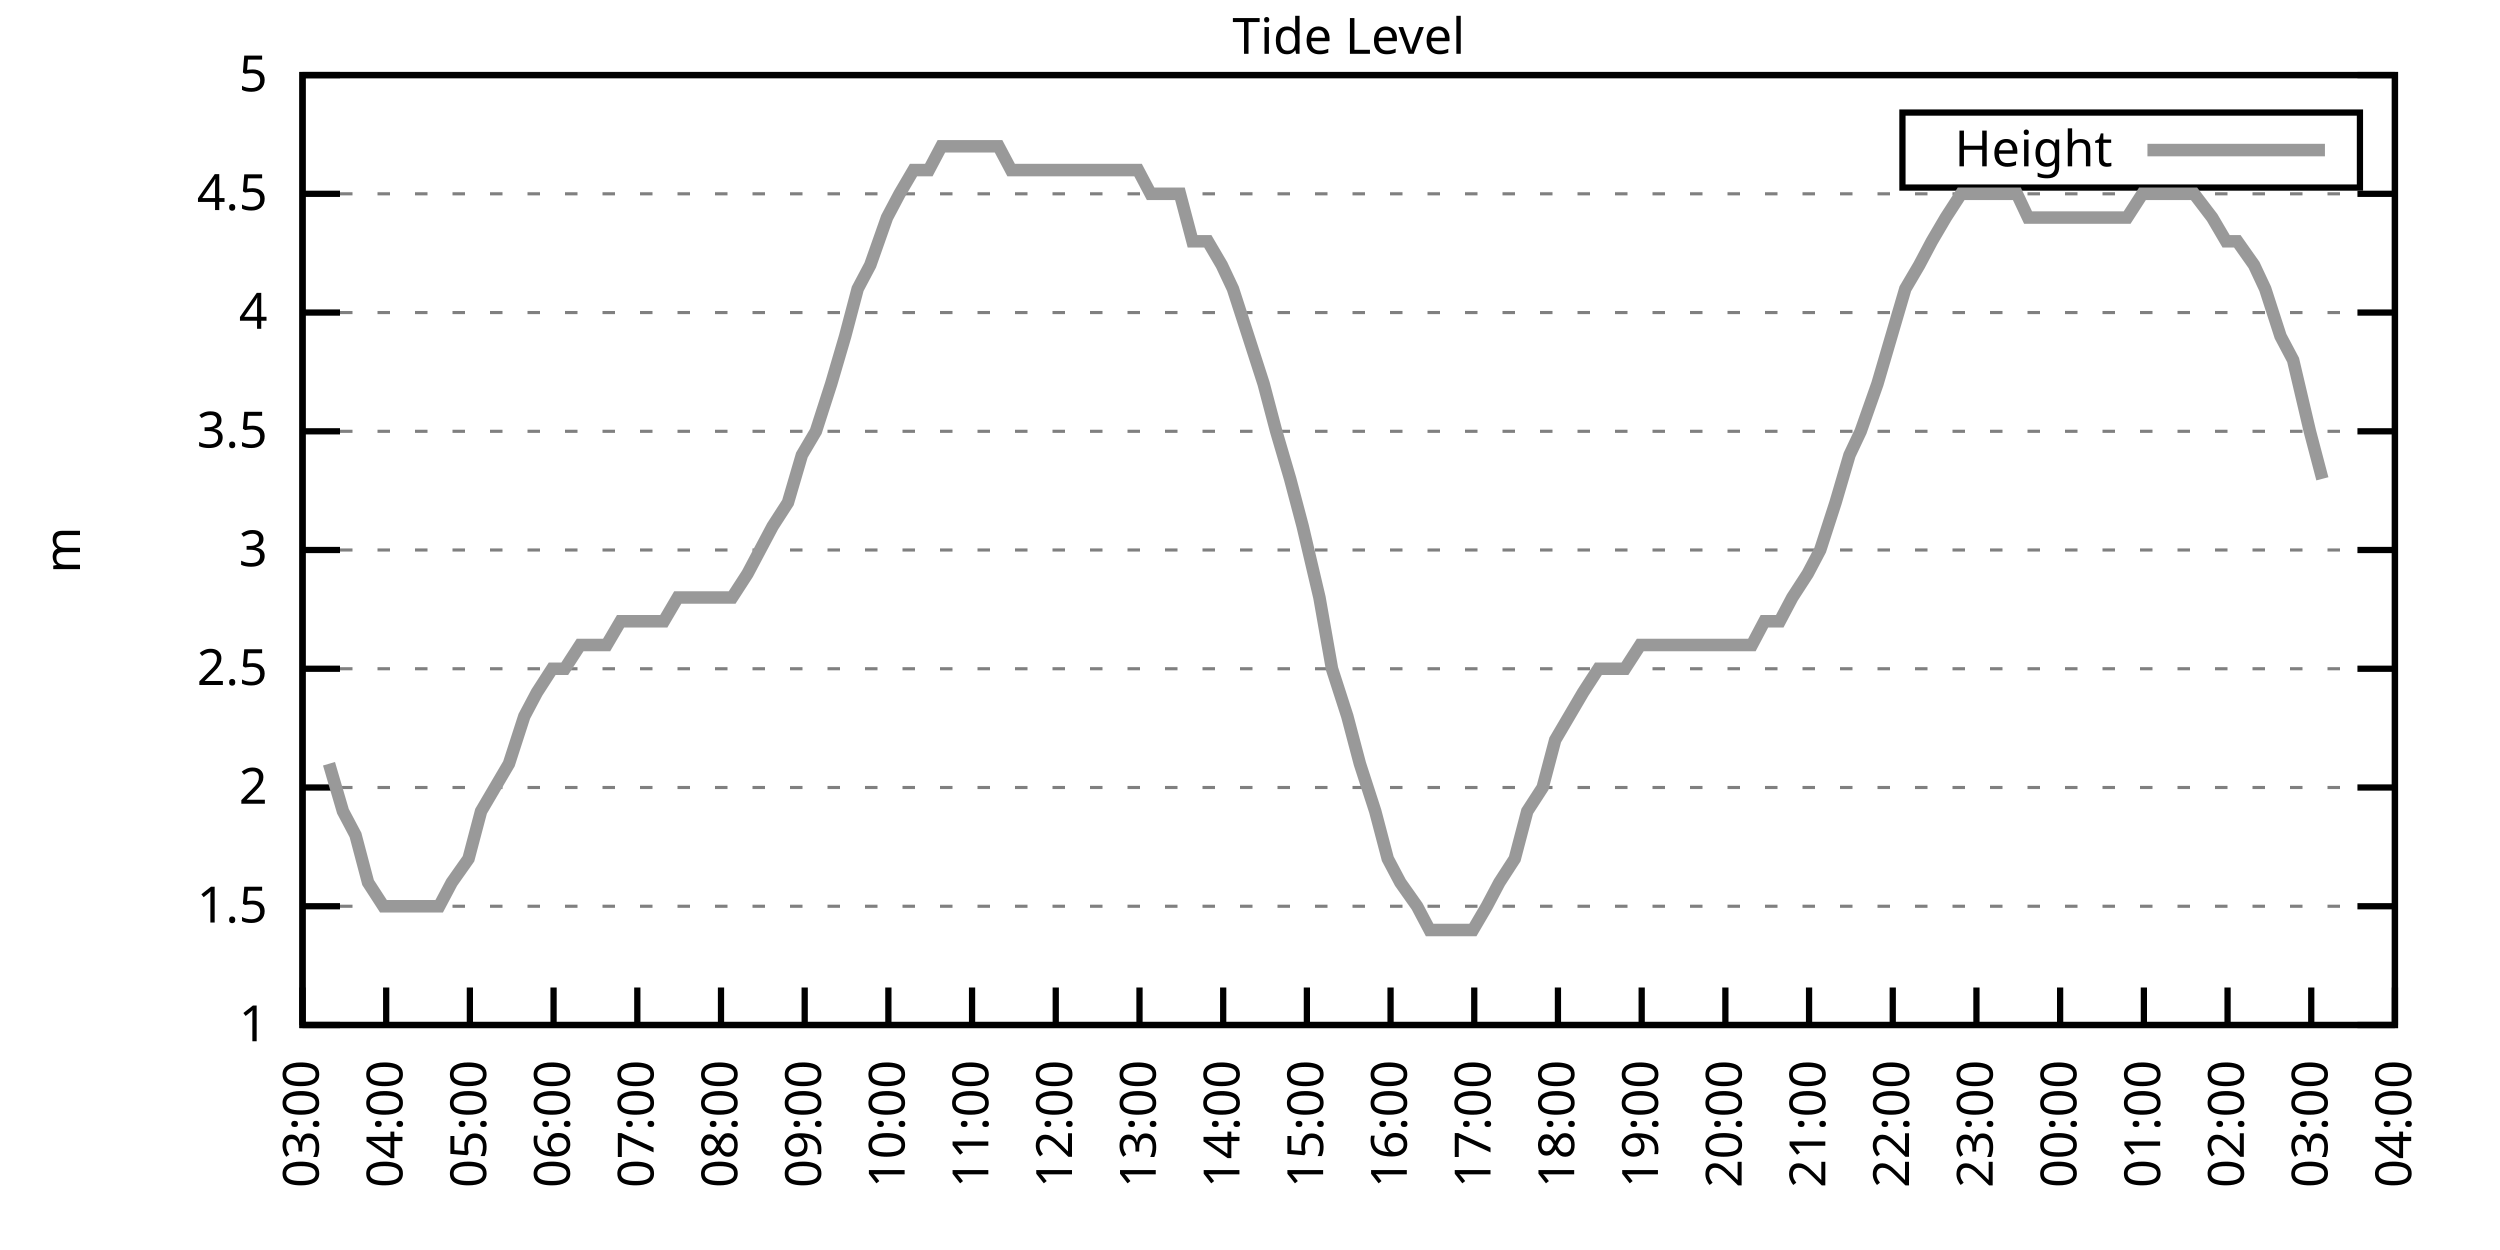
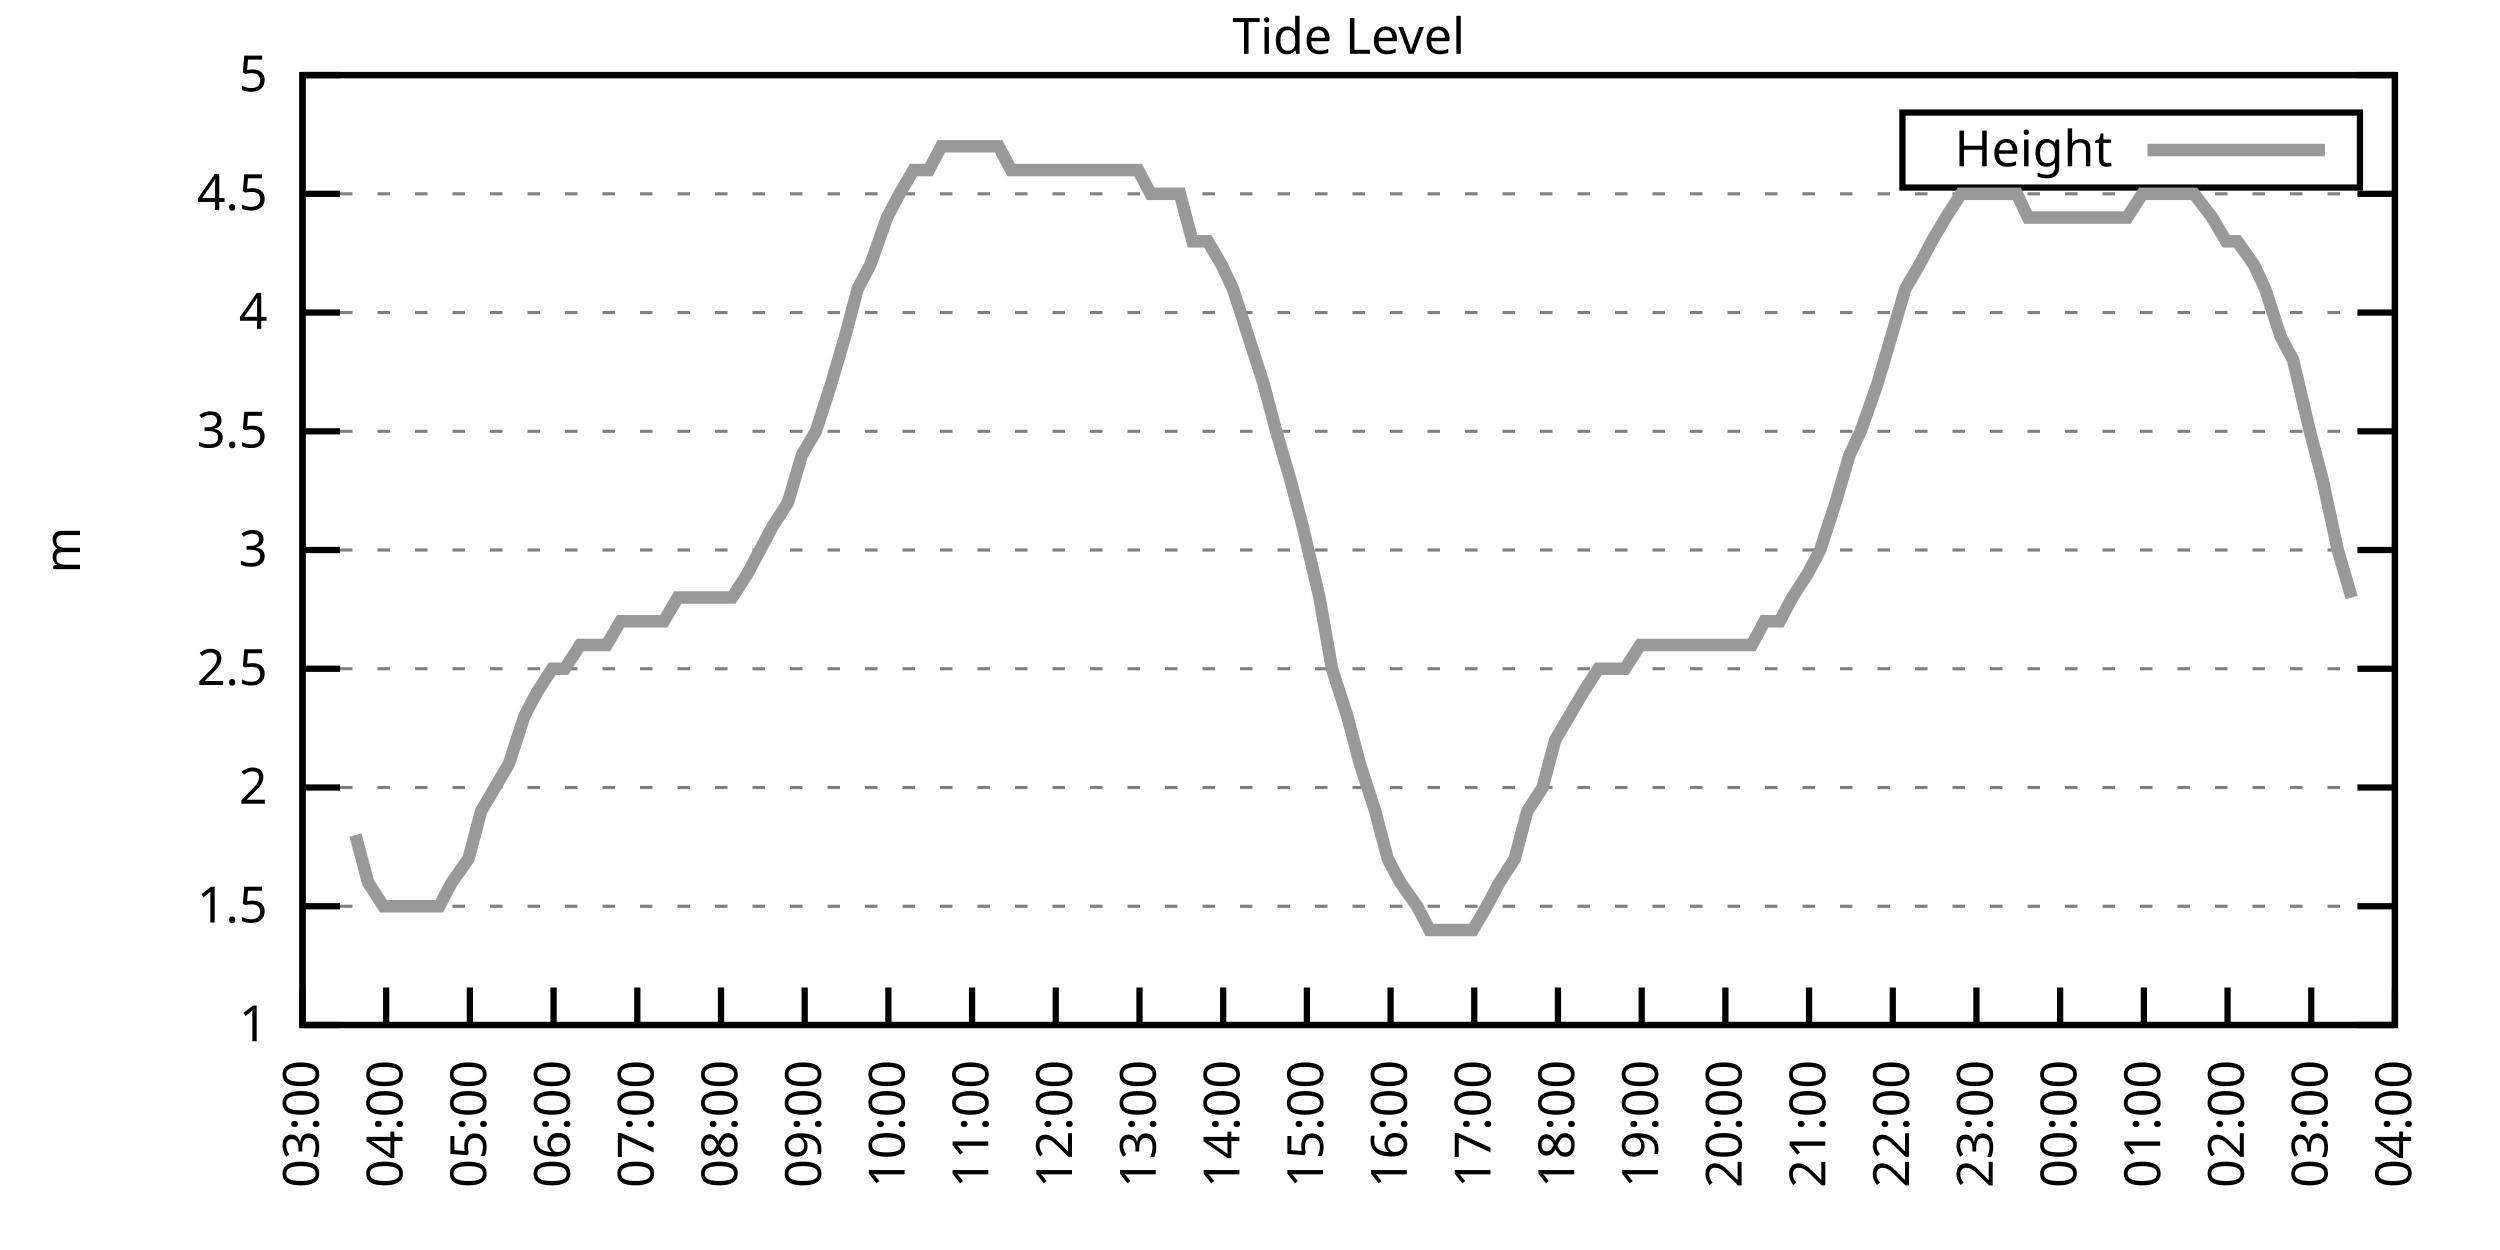
<svg xmlns="http://www.w3.org/2000/svg" xmlns:xlink="http://www.w3.org/1999/xlink" width="400" height="200" viewBox="0 0 400 200">
  <g id="gnuplot_canvas">
    <rect x="0" y="0" width="400" height="200" fill="none" />
    <defs>
      <circle id="gpDot" r="0.5" stroke-width="0.5" stroke="currentColor" />
      <path id="gpPt0" stroke-width="0.333" stroke="currentColor" d="M-1,0 h2 M0,-1 v2" />
      <path id="gpPt1" stroke-width="0.333" stroke="currentColor" d="M-1,-1 L1,1 M1,-1 L-1,1" />
      <path id="gpPt2" stroke-width="0.333" stroke="currentColor" d="M-1,0 L1,0 M0,-1 L0,1 M-1,-1 L1,1 M-1,1 L1,-1" />
      <rect id="gpPt3" stroke-width="0.333" stroke="currentColor" x="-1" y="-1" width="2" height="2" />
      <rect id="gpPt4" stroke-width="0.333" stroke="currentColor" fill="currentColor" x="-1" y="-1" width="2" height="2" />
      <circle id="gpPt5" stroke-width="0.333" stroke="currentColor" cx="0" cy="0" r="1" />
      <use xlink:href="#gpPt5" id="gpPt6" fill="currentColor" stroke="none" />
      <path id="gpPt7" stroke-width="0.333" stroke="currentColor" d="M0,-1.33 L-1.33,0.67 L1.33,0.67 z" />
      <use xlink:href="#gpPt7" id="gpPt8" fill="currentColor" stroke="none" />
      <use xlink:href="#gpPt7" id="gpPt9" stroke="currentColor" transform="rotate(180)" />
      <use xlink:href="#gpPt9" id="gpPt10" fill="currentColor" stroke="none" />
      <use xlink:href="#gpPt3" id="gpPt11" stroke="currentColor" transform="rotate(45)" />
      <use xlink:href="#gpPt11" id="gpPt12" fill="currentColor" stroke="none" />
      <path id="gpPt13" stroke-width="0.333" stroke="currentColor" d="M0,1.330 L1.265,0.411 L0.782,-1.067 L-0.782,-1.076 L-1.265,0.411 z" />
      <use xlink:href="#gpPt13" id="gpPt14" fill="currentColor" stroke="none" />
      <filter id="textbox" filterUnits="objectBoundingBox" x="0" y="0" height="1" width="1">
        <feFlood flood-color="white" flood-opacity="1" result="bgnd" />
        <feComposite in="SourceGraphic" in2="bgnd" operator="atop" />
      </filter>
      <filter id="greybox" filterUnits="objectBoundingBox" x="0" y="0" height="1" width="1">
        <feFlood flood-color="lightgrey" flood-opacity="1" result="grey" />
        <feComposite in="SourceGraphic" in2="grey" operator="atop" />
      </filter>
    </defs>
    <g fill="none" color="white" stroke="currentColor" stroke-width="1.00" stroke-linecap="butt" stroke-linejoin="miter">
</g>
    <g fill="none" color="black" stroke="currentColor" stroke-width="1.00" stroke-linecap="butt" stroke-linejoin="miter">
      <g stroke="none" shape-rendering="crispEdges">
        <polygon fill="rgb(255, 255, 255)" points="48.40,164.00 383.18,164.00 383.18,12.02 48.40,12.02 " />
      </g>
    </g>
    <g fill="none" color="black" stroke="currentColor" stroke-width="1.00" stroke-linecap="butt" stroke-linejoin="miter">
</g>
    <g fill="none" color="black" stroke="black" stroke-width="0.50" stroke-linecap="butt" stroke-linejoin="miter">
</g>
    <g fill="none" color="gray" stroke="currentColor" stroke-width="0.50" stroke-linecap="butt" stroke-linejoin="miter">
      <path stroke="gray" stroke-dasharray="2,4" class="gridline" d="M48.40,164.00 L383.19,164.00  " />
    </g>
    <g fill="none" color="gray" stroke="gray" stroke-width="1.00" stroke-linecap="butt" stroke-linejoin="miter">
</g>
    <g fill="none" color="black" stroke="currentColor" stroke-width="1.00" stroke-linecap="butt" stroke-linejoin="miter">
      <path stroke="black" d="M48.40,164.00 L54.40,164.00 M383.19,164.00 L377.19,164.00  " />
      <g transform="translate(42.80,166.60)" stroke="none" fill="black" font-family="Sans" font-size="8.00" text-anchor="end">
        <text>
          <tspan font-family="Sans"> 1</tspan>
        </text>
      </g>
    </g>
    <g fill="none" color="black" stroke="currentColor" stroke-width="1.00" stroke-linecap="butt" stroke-linejoin="miter">
</g>
    <g fill="none" color="black" stroke="black" stroke-width="0.50" stroke-linecap="butt" stroke-linejoin="miter">
</g>
    <g fill="none" color="gray" stroke="currentColor" stroke-width="0.50" stroke-linecap="butt" stroke-linejoin="miter">
      <path stroke="gray" stroke-dasharray="2,4" class="gridline" d="M48.40,145.00 L383.19,145.00  " />
    </g>
    <g fill="none" color="gray" stroke="gray" stroke-width="1.00" stroke-linecap="butt" stroke-linejoin="miter">
</g>
    <g fill="none" color="black" stroke="currentColor" stroke-width="1.00" stroke-linecap="butt" stroke-linejoin="miter">
      <path stroke="black" d="M48.40,145.00 L54.40,145.00 M383.19,145.00 L377.19,145.00  " />
      <g transform="translate(42.80,147.60)" stroke="none" fill="black" font-family="Sans" font-size="8.00" text-anchor="end">
        <text>
          <tspan font-family="Sans"> 1.5</tspan>
        </text>
      </g>
    </g>
    <g fill="none" color="black" stroke="currentColor" stroke-width="1.00" stroke-linecap="butt" stroke-linejoin="miter">
</g>
    <g fill="none" color="black" stroke="black" stroke-width="0.50" stroke-linecap="butt" stroke-linejoin="miter">
</g>
    <g fill="none" color="gray" stroke="currentColor" stroke-width="0.50" stroke-linecap="butt" stroke-linejoin="miter">
      <path stroke="gray" stroke-dasharray="2,4" class="gridline" d="M48.40,126.00 L383.19,126.00  " />
    </g>
    <g fill="none" color="gray" stroke="gray" stroke-width="1.00" stroke-linecap="butt" stroke-linejoin="miter">
</g>
    <g fill="none" color="black" stroke="currentColor" stroke-width="1.00" stroke-linecap="butt" stroke-linejoin="miter">
      <path stroke="black" d="M48.40,126.00 L54.40,126.00 M383.19,126.00 L377.19,126.00  " />
      <g transform="translate(42.80,128.60)" stroke="none" fill="black" font-family="Sans" font-size="8.00" text-anchor="end">
        <text>
          <tspan font-family="Sans"> 2</tspan>
        </text>
      </g>
    </g>
    <g fill="none" color="black" stroke="currentColor" stroke-width="1.00" stroke-linecap="butt" stroke-linejoin="miter">
</g>
    <g fill="none" color="black" stroke="black" stroke-width="0.50" stroke-linecap="butt" stroke-linejoin="miter">
</g>
    <g fill="none" color="gray" stroke="currentColor" stroke-width="0.50" stroke-linecap="butt" stroke-linejoin="miter">
      <path stroke="gray" stroke-dasharray="2,4" class="gridline" d="M48.40,107.00 L383.19,107.00  " />
    </g>
    <g fill="none" color="gray" stroke="gray" stroke-width="1.00" stroke-linecap="butt" stroke-linejoin="miter">
</g>
    <g fill="none" color="black" stroke="currentColor" stroke-width="1.00" stroke-linecap="butt" stroke-linejoin="miter">
      <path stroke="black" d="M48.40,107.00 L54.40,107.00 M383.19,107.00 L377.19,107.00  " />
      <g transform="translate(42.80,109.60)" stroke="none" fill="black" font-family="Sans" font-size="8.00" text-anchor="end">
        <text>
          <tspan font-family="Sans"> 2.5</tspan>
        </text>
      </g>
    </g>
    <g fill="none" color="black" stroke="currentColor" stroke-width="1.00" stroke-linecap="butt" stroke-linejoin="miter">
</g>
    <g fill="none" color="black" stroke="black" stroke-width="0.50" stroke-linecap="butt" stroke-linejoin="miter">
</g>
    <g fill="none" color="gray" stroke="currentColor" stroke-width="0.50" stroke-linecap="butt" stroke-linejoin="miter">
      <path stroke="gray" stroke-dasharray="2,4" class="gridline" d="M48.40,88.00 L383.19,88.00  " />
    </g>
    <g fill="none" color="gray" stroke="gray" stroke-width="1.00" stroke-linecap="butt" stroke-linejoin="miter">
</g>
    <g fill="none" color="black" stroke="currentColor" stroke-width="1.00" stroke-linecap="butt" stroke-linejoin="miter">
      <path stroke="black" d="M48.40,88.00 L54.40,88.00 M383.19,88.00 L377.19,88.00  " />
      <g transform="translate(42.80,90.60)" stroke="none" fill="black" font-family="Sans" font-size="8.00" text-anchor="end">
        <text>
          <tspan font-family="Sans"> 3</tspan>
        </text>
      </g>
    </g>
    <g fill="none" color="black" stroke="currentColor" stroke-width="1.00" stroke-linecap="butt" stroke-linejoin="miter">
</g>
    <g fill="none" color="black" stroke="black" stroke-width="0.50" stroke-linecap="butt" stroke-linejoin="miter">
</g>
    <g fill="none" color="gray" stroke="currentColor" stroke-width="0.50" stroke-linecap="butt" stroke-linejoin="miter">
      <path stroke="gray" stroke-dasharray="2,4" class="gridline" d="M48.40,69.01 L383.19,69.01  " />
    </g>
    <g fill="none" color="gray" stroke="gray" stroke-width="1.00" stroke-linecap="butt" stroke-linejoin="miter">
</g>
    <g fill="none" color="black" stroke="currentColor" stroke-width="1.00" stroke-linecap="butt" stroke-linejoin="miter">
      <path stroke="black" d="M48.40,69.01 L54.40,69.01 M383.19,69.01 L377.19,69.01  " />
      <g transform="translate(42.80,71.61)" stroke="none" fill="black" font-family="Sans" font-size="8.00" text-anchor="end">
        <text>
          <tspan font-family="Sans"> 3.5</tspan>
        </text>
      </g>
    </g>
    <g fill="none" color="black" stroke="currentColor" stroke-width="1.00" stroke-linecap="butt" stroke-linejoin="miter">
</g>
    <g fill="none" color="black" stroke="black" stroke-width="0.50" stroke-linecap="butt" stroke-linejoin="miter">
</g>
    <g fill="none" color="gray" stroke="currentColor" stroke-width="0.50" stroke-linecap="butt" stroke-linejoin="miter">
      <path stroke="gray" stroke-dasharray="2,4" class="gridline" d="M48.40,50.01 L383.19,50.01  " />
    </g>
    <g fill="none" color="gray" stroke="gray" stroke-width="1.00" stroke-linecap="butt" stroke-linejoin="miter">
</g>
    <g fill="none" color="black" stroke="currentColor" stroke-width="1.00" stroke-linecap="butt" stroke-linejoin="miter">
      <path stroke="black" d="M48.40,50.01 L54.40,50.01 M383.19,50.01 L377.19,50.01  " />
      <g transform="translate(42.80,52.61)" stroke="none" fill="black" font-family="Sans" font-size="8.00" text-anchor="end">
        <text>
          <tspan font-family="Sans"> 4</tspan>
        </text>
      </g>
    </g>
    <g fill="none" color="black" stroke="currentColor" stroke-width="1.00" stroke-linecap="butt" stroke-linejoin="miter">
</g>
    <g fill="none" color="black" stroke="black" stroke-width="0.50" stroke-linecap="butt" stroke-linejoin="miter">
</g>
    <g fill="none" color="gray" stroke="currentColor" stroke-width="0.50" stroke-linecap="butt" stroke-linejoin="miter">
      <path stroke="gray" stroke-dasharray="2,4" class="gridline" d="M48.40,31.01 L383.19,31.01  " />
    </g>
    <g fill="none" color="gray" stroke="gray" stroke-width="1.00" stroke-linecap="butt" stroke-linejoin="miter">
</g>
    <g fill="none" color="black" stroke="currentColor" stroke-width="1.00" stroke-linecap="butt" stroke-linejoin="miter">
      <path stroke="black" d="M48.40,31.01 L54.40,31.01 M383.19,31.01 L377.19,31.01  " />
      <g transform="translate(42.80,33.61)" stroke="none" fill="black" font-family="Sans" font-size="8.00" text-anchor="end">
        <text>
          <tspan font-family="Sans"> 4.5</tspan>
        </text>
      </g>
    </g>
    <g fill="none" color="black" stroke="currentColor" stroke-width="1.00" stroke-linecap="butt" stroke-linejoin="miter">
</g>
    <g fill="none" color="black" stroke="black" stroke-width="0.50" stroke-linecap="butt" stroke-linejoin="miter">
</g>
    <g fill="none" color="gray" stroke="currentColor" stroke-width="0.50" stroke-linecap="butt" stroke-linejoin="miter">
      <path stroke="gray" stroke-dasharray="2,4" class="gridline" d="M48.40,12.01 L383.19,12.01  " />
    </g>
    <g fill="none" color="gray" stroke="gray" stroke-width="1.00" stroke-linecap="butt" stroke-linejoin="miter">
</g>
    <g fill="none" color="black" stroke="currentColor" stroke-width="1.00" stroke-linecap="butt" stroke-linejoin="miter">
      <path stroke="black" d="M48.40,12.01 L54.40,12.01 M383.19,12.01 L377.19,12.01  " />
      <g transform="translate(42.80,14.61)" stroke="none" fill="black" font-family="Sans" font-size="8.00" text-anchor="end">
        <text>
          <tspan font-family="Sans"> 5</tspan>
        </text>
      </g>
    </g>
    <g fill="none" color="black" stroke="currentColor" stroke-width="1.00" stroke-linecap="butt" stroke-linejoin="miter">
      <path stroke="black" d="M48.40,164.00 L48.40,158.00  " />
      <g transform="translate(51.00,169.60) rotate(270.00)" stroke="none" fill="black" font-family="Sans" font-size="8.00" text-anchor="end">
        <text>
          <tspan font-family="Sans">03:00</tspan>
        </text>
      </g>
    </g>
    <g fill="none" color="black" stroke="currentColor" stroke-width="1.00" stroke-linecap="butt" stroke-linejoin="miter">
      <path stroke="black" d="M61.79,164.00 L61.79,158.00  " />
      <g transform="translate(64.39,169.60) rotate(270.00)" stroke="none" fill="black" font-family="Sans" font-size="8.00" text-anchor="end">
        <text>
          <tspan font-family="Sans">04:00</tspan>
        </text>
      </g>
    </g>
    <g fill="none" color="black" stroke="currentColor" stroke-width="1.00" stroke-linecap="butt" stroke-linejoin="miter">
      <path stroke="black" d="M75.18,164.00 L75.18,158.00  " />
      <g transform="translate(77.78,169.60) rotate(270.00)" stroke="none" fill="black" font-family="Sans" font-size="8.00" text-anchor="end">
        <text>
          <tspan font-family="Sans">05:00</tspan>
        </text>
      </g>
    </g>
    <g fill="none" color="black" stroke="currentColor" stroke-width="1.00" stroke-linecap="butt" stroke-linejoin="miter">
      <path stroke="black" d="M88.57,164.00 L88.57,158.00  " />
      <g transform="translate(91.17,169.60) rotate(270.00)" stroke="none" fill="black" font-family="Sans" font-size="8.00" text-anchor="end">
        <text>
          <tspan font-family="Sans">06:00</tspan>
        </text>
      </g>
    </g>
    <g fill="none" color="black" stroke="currentColor" stroke-width="1.00" stroke-linecap="butt" stroke-linejoin="miter">
      <path stroke="black" d="M101.97,164.00 L101.97,158.00  " />
      <g transform="translate(104.57,169.60) rotate(270.00)" stroke="none" fill="black" font-family="Sans" font-size="8.00" text-anchor="end">
        <text>
          <tspan font-family="Sans">07:00</tspan>
        </text>
      </g>
    </g>
    <g fill="none" color="black" stroke="currentColor" stroke-width="1.00" stroke-linecap="butt" stroke-linejoin="miter">
      <path stroke="black" d="M115.36,164.00 L115.36,158.00  " />
      <g transform="translate(117.96,169.60) rotate(270.00)" stroke="none" fill="black" font-family="Sans" font-size="8.00" text-anchor="end">
        <text>
          <tspan font-family="Sans">08:00</tspan>
        </text>
      </g>
    </g>
    <g fill="none" color="black" stroke="currentColor" stroke-width="1.00" stroke-linecap="butt" stroke-linejoin="miter">
      <path stroke="black" d="M128.75,164.00 L128.75,158.00  " />
      <g transform="translate(131.35,169.60) rotate(270.00)" stroke="none" fill="black" font-family="Sans" font-size="8.00" text-anchor="end">
        <text>
          <tspan font-family="Sans">09:00</tspan>
        </text>
      </g>
    </g>
    <g fill="none" color="black" stroke="currentColor" stroke-width="1.00" stroke-linecap="butt" stroke-linejoin="miter">
      <path stroke="black" d="M142.14,164.00 L142.14,158.00  " />
      <g transform="translate(144.74,169.60) rotate(270.00)" stroke="none" fill="black" font-family="Sans" font-size="8.00" text-anchor="end">
        <text>
          <tspan font-family="Sans">10:00</tspan>
        </text>
      </g>
    </g>
    <g fill="none" color="black" stroke="currentColor" stroke-width="1.00" stroke-linecap="butt" stroke-linejoin="miter">
      <path stroke="black" d="M155.53,164.00 L155.53,158.00  " />
      <g transform="translate(158.13,169.60) rotate(270.00)" stroke="none" fill="black" font-family="Sans" font-size="8.00" text-anchor="end">
        <text>
          <tspan font-family="Sans">11:00</tspan>
        </text>
      </g>
    </g>
    <g fill="none" color="black" stroke="currentColor" stroke-width="1.00" stroke-linecap="butt" stroke-linejoin="miter">
      <path stroke="black" d="M168.92,164.00 L168.92,158.00  " />
      <g transform="translate(171.52,169.60) rotate(270.00)" stroke="none" fill="black" font-family="Sans" font-size="8.00" text-anchor="end">
        <text>
          <tspan font-family="Sans">12:00</tspan>
        </text>
      </g>
    </g>
    <g fill="none" color="black" stroke="currentColor" stroke-width="1.00" stroke-linecap="butt" stroke-linejoin="miter">
      <path stroke="black" d="M182.32,164.00 L182.32,158.00  " />
      <g transform="translate(184.92,169.60) rotate(270.00)" stroke="none" fill="black" font-family="Sans" font-size="8.00" text-anchor="end">
        <text>
          <tspan font-family="Sans">13:00</tspan>
        </text>
      </g>
    </g>
    <g fill="none" color="black" stroke="currentColor" stroke-width="1.00" stroke-linecap="butt" stroke-linejoin="miter">
      <path stroke="black" d="M195.71,164.00 L195.71,158.00  " />
      <g transform="translate(198.31,169.60) rotate(270.00)" stroke="none" fill="black" font-family="Sans" font-size="8.00" text-anchor="end">
        <text>
          <tspan font-family="Sans">14:00</tspan>
        </text>
      </g>
    </g>
    <g fill="none" color="black" stroke="currentColor" stroke-width="1.00" stroke-linecap="butt" stroke-linejoin="miter">
      <path stroke="black" d="M209.10,164.00 L209.10,158.00  " />
      <g transform="translate(211.70,169.60) rotate(270.00)" stroke="none" fill="black" font-family="Sans" font-size="8.00" text-anchor="end">
        <text>
          <tspan font-family="Sans">15:00</tspan>
        </text>
      </g>
    </g>
    <g fill="none" color="black" stroke="currentColor" stroke-width="1.00" stroke-linecap="butt" stroke-linejoin="miter">
      <path stroke="black" d="M222.49,164.00 L222.49,158.00  " />
      <g transform="translate(225.09,169.60) rotate(270.00)" stroke="none" fill="black" font-family="Sans" font-size="8.00" text-anchor="end">
        <text>
          <tspan font-family="Sans">16:00</tspan>
        </text>
      </g>
    </g>
    <g fill="none" color="black" stroke="currentColor" stroke-width="1.00" stroke-linecap="butt" stroke-linejoin="miter">
      <path stroke="black" d="M235.88,164.00 L235.88,158.00  " />
      <g transform="translate(238.48,169.60) rotate(270.00)" stroke="none" fill="black" font-family="Sans" font-size="8.00" text-anchor="end">
        <text>
          <tspan font-family="Sans">17:00</tspan>
        </text>
      </g>
    </g>
    <g fill="none" color="black" stroke="currentColor" stroke-width="1.00" stroke-linecap="butt" stroke-linejoin="miter">
      <path stroke="black" d="M249.27,164.00 L249.27,158.00  " />
      <g transform="translate(251.87,169.60) rotate(270.00)" stroke="none" fill="black" font-family="Sans" font-size="8.00" text-anchor="end">
        <text>
          <tspan font-family="Sans">18:00</tspan>
        </text>
      </g>
    </g>
    <g fill="none" color="black" stroke="currentColor" stroke-width="1.00" stroke-linecap="butt" stroke-linejoin="miter">
      <path stroke="black" d="M262.67,164.00 L262.67,158.00  " />
      <g transform="translate(265.27,169.60) rotate(270.00)" stroke="none" fill="black" font-family="Sans" font-size="8.00" text-anchor="end">
        <text>
          <tspan font-family="Sans">19:00</tspan>
        </text>
      </g>
    </g>
    <g fill="none" color="black" stroke="currentColor" stroke-width="1.00" stroke-linecap="butt" stroke-linejoin="miter">
      <path stroke="black" d="M276.06,164.00 L276.06,158.00  " />
      <g transform="translate(278.66,169.60) rotate(270.00)" stroke="none" fill="black" font-family="Sans" font-size="8.00" text-anchor="end">
        <text>
          <tspan font-family="Sans">20:00</tspan>
        </text>
      </g>
    </g>
    <g fill="none" color="black" stroke="currentColor" stroke-width="1.00" stroke-linecap="butt" stroke-linejoin="miter">
      <path stroke="black" d="M289.45,164.00 L289.45,158.00  " />
      <g transform="translate(292.05,169.60) rotate(270.00)" stroke="none" fill="black" font-family="Sans" font-size="8.00" text-anchor="end">
        <text>
          <tspan font-family="Sans">21:00</tspan>
        </text>
      </g>
    </g>
    <g fill="none" color="black" stroke="currentColor" stroke-width="1.00" stroke-linecap="butt" stroke-linejoin="miter">
      <path stroke="black" d="M302.84,164.00 L302.84,158.00  " />
      <g transform="translate(305.44,169.60) rotate(270.00)" stroke="none" fill="black" font-family="Sans" font-size="8.00" text-anchor="end">
        <text>
          <tspan font-family="Sans">22:00</tspan>
        </text>
      </g>
    </g>
    <g fill="none" color="black" stroke="currentColor" stroke-width="1.00" stroke-linecap="butt" stroke-linejoin="miter">
      <path stroke="black" d="M316.23,164.00 L316.23,158.00  " />
      <g transform="translate(318.83,169.60) rotate(270.00)" stroke="none" fill="black" font-family="Sans" font-size="8.00" text-anchor="end">
        <text>
          <tspan font-family="Sans">23:00</tspan>
        </text>
      </g>
    </g>
    <g fill="none" color="black" stroke="currentColor" stroke-width="1.00" stroke-linecap="butt" stroke-linejoin="miter">
      <path stroke="black" d="M329.62,164.00 L329.62,158.00  " />
      <g transform="translate(332.22,169.60) rotate(270.00)" stroke="none" fill="black" font-family="Sans" font-size="8.00" text-anchor="end">
        <text>
          <tspan font-family="Sans">00:00</tspan>
        </text>
      </g>
    </g>
    <g fill="none" color="black" stroke="currentColor" stroke-width="1.00" stroke-linecap="butt" stroke-linejoin="miter">
      <path stroke="black" d="M343.02,164.00 L343.02,158.00  " />
      <g transform="translate(345.62,169.60) rotate(270.00)" stroke="none" fill="black" font-family="Sans" font-size="8.00" text-anchor="end">
        <text>
          <tspan font-family="Sans">01:00</tspan>
        </text>
      </g>
    </g>
    <g fill="none" color="black" stroke="currentColor" stroke-width="1.00" stroke-linecap="butt" stroke-linejoin="miter">
      <path stroke="black" d="M356.41,164.00 L356.41,158.00  " />
      <g transform="translate(359.01,169.60) rotate(270.00)" stroke="none" fill="black" font-family="Sans" font-size="8.00" text-anchor="end">
        <text>
          <tspan font-family="Sans">02:00</tspan>
        </text>
      </g>
    </g>
    <g fill="none" color="black" stroke="currentColor" stroke-width="1.00" stroke-linecap="butt" stroke-linejoin="miter">
      <path stroke="black" d="M369.80,164.00 L369.80,158.00  " />
      <g transform="translate(372.40,169.60) rotate(270.00)" stroke="none" fill="black" font-family="Sans" font-size="8.00" text-anchor="end">
        <text>
          <tspan font-family="Sans">03:00</tspan>
        </text>
      </g>
    </g>
    <g fill="none" color="black" stroke="currentColor" stroke-width="1.00" stroke-linecap="butt" stroke-linejoin="miter">
      <path stroke="black" d="M383.19,164.00 L383.19,158.00  " />
      <g transform="translate(385.79,169.60) rotate(270.00)" stroke="none" fill="black" font-family="Sans" font-size="8.00" text-anchor="end">
        <text>
          <tspan font-family="Sans">04:00</tspan>
        </text>
      </g>
    </g>
    <g fill="none" color="black" stroke="currentColor" stroke-width="1.00" stroke-linecap="butt" stroke-linejoin="miter">
</g>
    <g fill="none" color="black" stroke="currentColor" stroke-width="1.00" stroke-linecap="butt" stroke-linejoin="miter">
      <path stroke="black" d="M48.40,12.01 L48.40,164.00 L383.19,164.00 L383.19,12.01 L48.40,12.01 Z  " />
    </g>
    <g fill="none" color="black" stroke="currentColor" stroke-width="1.00" stroke-linecap="butt" stroke-linejoin="miter">
</g>
    <g fill="none" color="black" stroke="currentColor" stroke-width="1.00" stroke-linecap="butt" stroke-linejoin="miter">
      <path stroke="black" d="M304.39,30.01 L304.39,18.01 L377.59,18.01 L377.59,30.01 L304.39,30.01 Z  " />
    </g>
    <g id="Tide_level_plot_1">
      <g fill="none" color="white" stroke="black" stroke-width="2.00" stroke-linecap="butt" stroke-linejoin="miter">
</g>
      <g fill="none" color="black" stroke="currentColor" stroke-width="2.00" stroke-linecap="butt" stroke-linejoin="miter">
        <g transform="translate(337.99,26.61)" stroke="none" fill="black" font-family="Sans" font-size="8.00" text-anchor="end">
          <text>
            <tspan font-family="Sans">Height</tspan>
          </text>
        </g>
      </g>
      <g fill="none" color="black" stroke="currentColor" stroke-width="2.00" stroke-linecap="butt" stroke-linejoin="miter">
-         <path stroke="rgb(153, 153, 153)" d="M343.59,24.01 L371.99,24.01 M52.64,122.20 L54.87,129.80 L56.88,133.60 L58.89,141.20 L61.35,145.00 L63.58,145.00   L66.03,145.00 L68.26,145.00 L70.27,145.00 L72.28,141.20 L74.96,137.40 L76.97,129.80 L79.20,126.00 L81.43,122.20   L83.89,114.60 L85.90,110.80 L88.35,107.00 L90.36,107.00 L92.82,103.20 L95.05,103.20 L97.06,103.20 L99.29,99.40   L101.52,99.40 L103.75,99.40 L106.21,99.40 L108.44,95.60 L110.45,95.60 L112.90,95.60 L114.91,95.60 L117.14,95.60   L119.60,91.80 L121.61,88.00 L123.62,84.21 L126.07,80.41 L128.30,72.81 L130.54,69.01 L132.99,61.41 L135.22,53.81   L137.23,46.21 L139.24,42.41 L141.92,34.81 L143.93,31.01 L146.16,27.21 L148.61,27.21 L150.62,23.41 L152.63,23.41   L154.86,23.41 L157.32,23.41 L159.77,23.41 L161.78,27.21 L164.01,27.21 L166.25,27.21 L168.25,27.21 L170.49,27.21   L173.17,27.21 L175.40,27.21 L177.41,27.21 L179.86,27.21 L182.09,27.21 L184.10,31.01 L186.33,31.01 L188.79,31.01   L190.80,38.61 L193.25,38.61 L195.48,42.41 L197.27,46.21 L199.73,53.81 L202.18,61.41 L204.19,69.01 L206.42,76.61   L208.43,84.21 L211.11,95.60 L213.12,107.00 L215.57,114.60 L217.58,122.20 L220.04,129.80 L222.04,137.40 L224.05,141.20   L226.73,145.00 L228.74,148.80 L231.20,148.80 L233.20,148.80 L235.66,148.80 L237.89,145.00 L239.90,141.20 L242.36,137.40   L244.36,129.80 L246.82,126.00 L248.83,118.40 L251.06,114.60 L253.29,110.80 L255.75,107.00 L257.98,107.00 L259.99,107.00   L262.44,103.20 L264.45,103.20 L266.91,103.20 L268.92,103.20 L271.37,103.20 L273.38,103.20 L275.83,103.20 L277.84,103.20   L280.30,103.20 L282.31,99.40 L284.76,99.40 L286.77,95.60 L289.23,91.80 L291.23,88.00 L293.69,80.41 L295.92,72.81   L297.71,69.01 L300.39,61.41 L302.62,53.81 L304.85,46.21 L307.08,42.41 L309.09,38.61 L311.32,34.81 L313.78,31.01   L316.01,31.01 L318.24,31.01 L320.25,31.01 L322.70,31.01 L324.49,34.81 L327.17,34.81 L329.40,34.81 L331.63,34.81   L333.64,34.81 L336.10,34.81 L338.33,34.81 L340.34,34.81 L342.79,31.01 L345.02,31.01 L347.26,31.01 L349.04,31.01   L351.05,31.01 L353.95,34.81 L356.18,38.61 L357.97,38.61 L360.65,42.41 L362.43,46.21 L364.89,53.81 L366.90,57.61   L369.58,69.01 L371.58,76.61  " />
+         <path stroke="rgb(153, 153, 153)" d="M343.59,24.01 L371.99,24.01 M56.88,133.60 L58.89,141.20 L61.35,145.00 L63.58,145.00 L66.03,145.00 L68.26,145.00   L70.27,145.00 L72.28,141.20 L74.96,137.40 L76.97,129.80 L79.20,126.00 L81.43,122.20 L83.89,114.60 L85.90,110.80   L88.35,107.00 L90.36,107.00 L92.82,103.20 L95.05,103.20 L97.06,103.20 L99.29,99.40 L101.52,99.40 L103.75,99.40   L106.21,99.40 L108.44,95.60 L110.45,95.60 L112.90,95.60 L114.91,95.60 L117.14,95.60 L119.60,91.80 L121.61,88.00   L123.62,84.21 L126.07,80.41 L128.30,72.81 L130.54,69.01 L132.99,61.41 L135.22,53.81 L137.23,46.21 L139.24,42.41   L141.92,34.81 L143.93,31.01 L146.16,27.21 L148.61,27.21 L150.62,23.41 L152.63,23.41 L154.86,23.41 L157.32,23.41   L159.77,23.41 L161.78,27.21 L164.01,27.21 L166.25,27.21 L168.25,27.21 L170.49,27.21 L173.17,27.21 L175.40,27.21   L177.41,27.21 L179.86,27.21 L182.09,27.21 L184.10,31.01 L186.33,31.01 L188.79,31.01 L190.80,38.61 L193.25,38.61   L195.48,42.41 L197.27,46.21 L199.73,53.81 L202.18,61.41 L204.19,69.01 L206.42,76.61 L208.43,84.21 L211.11,95.60   L213.12,107.00 L215.57,114.60 L217.58,122.20 L220.04,129.80 L222.04,137.40 L224.05,141.20 L226.73,145.00 L228.74,148.80   L231.20,148.80 L233.20,148.80 L235.66,148.80 L237.89,145.00 L239.90,141.20 L242.36,137.40 L244.36,129.80 L246.82,126.00   L248.83,118.40 L251.06,114.60 L253.29,110.80 L255.75,107.00 L257.98,107.00 L259.99,107.00 L262.44,103.20 L264.45,103.20   L266.91,103.20 L268.92,103.20 L271.37,103.20 L273.38,103.20 L275.83,103.20 L277.84,103.20 L280.30,103.20 L282.31,99.40   L284.76,99.40 L286.77,95.60 L289.23,91.80 L291.23,88.00 L293.69,80.41 L295.92,72.81 L297.71,69.01 L300.39,61.41   L302.62,53.81 L304.85,46.21 L307.08,42.41 L309.09,38.61 L311.32,34.81 L313.78,31.01 L316.01,31.01 L318.24,31.01   L320.25,31.01 L322.70,31.01 L324.49,34.81 L327.17,34.81 L329.40,34.81 L331.63,34.81 L333.64,34.81 L336.10,34.81   L338.33,34.81 L340.34,34.81 L342.79,31.01 L345.02,31.01 L347.26,31.01 L349.04,31.01 L351.05,31.01 L353.95,34.81   L356.18,38.61 L357.97,38.61 L360.65,42.41 L362.43,46.21 L364.89,53.81 L366.90,57.61 L369.58,69.01 L371.58,76.61   L374.04,88.00 L376.27,95.60  " />
      </g>
    </g>
    <g fill="none" color="black" stroke="currentColor" stroke-width="2.00" stroke-linecap="butt" stroke-linejoin="miter">
</g>
    <g fill="none" color="black" stroke="black" stroke-width="1.00" stroke-linecap="butt" stroke-linejoin="miter">
</g>
    <g fill="none" color="black" stroke="currentColor" stroke-width="1.00" stroke-linecap="butt" stroke-linejoin="miter">
      <path stroke="black" d="M48.40,12.01 L48.40,164.00 L383.19,164.00 L383.19,12.01 L48.40,12.01 Z  " />
      <g transform="translate(12.80,88.01) rotate(270.00)" stroke="none" fill="black" font-family="Sans" font-size="8.00" text-anchor="middle">
        <text>
          <tspan font-family="Sans">m</tspan>
        </text>
      </g>
    </g>
    <g fill="none" color="black" stroke="currentColor" stroke-width="1.00" stroke-linecap="butt" stroke-linejoin="miter">
</g>
    <g fill="none" color="black" stroke="currentColor" stroke-width="1.00" stroke-linecap="butt" stroke-linejoin="miter">
      <g transform="translate(215.79,8.61)" stroke="none" fill="black" font-family="Sans" font-size="8.00" text-anchor="middle">
        <text>
          <tspan font-family="Sans">Tide Level</tspan>
        </text>
      </g>
    </g>
    <g fill="none" color="black" stroke="currentColor" stroke-width="1.00" stroke-linecap="butt" stroke-linejoin="miter">
</g>
  </g>
</svg>
